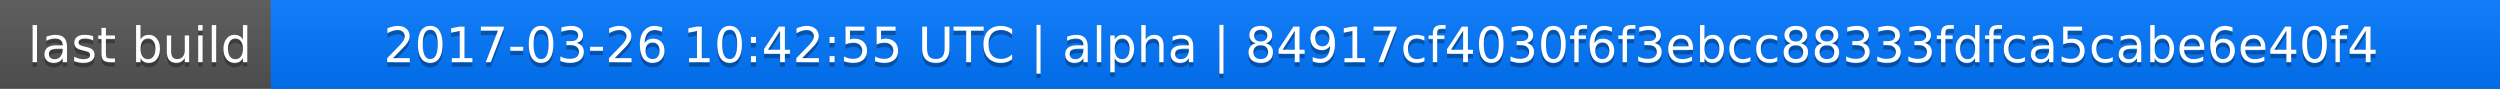
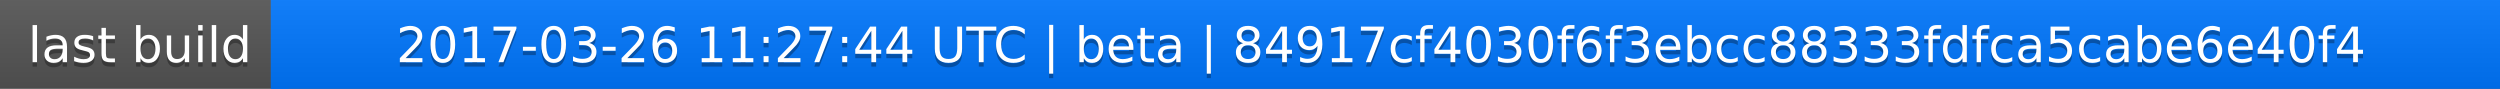
<svg xmlns="http://www.w3.org/2000/svg" width="563" height="20">
  <linearGradient id="a" x2="0" y2="100%">
    <stop offset="0" stop-color="#bbb" stop-opacity=".1" />
    <stop offset="1" stop-opacity=".1" />
  </linearGradient>
  <rect rx="0" width="563" height="20" fill="#555" />
  <rect rx="0" x="61" width="502" height="20" fill="#07f" />
  <path fill="#07f" d="M61 0h4v20h-4z" />
  <rect rx="0" width="563" height="20" fill="url(#a)" />
  <g fill="#fff" text-anchor="middle" font-family="DejaVu Sans,Verdana,Geneva,sans-serif" font-size="11">
    <text x="31.5" y="15" fill="#010101" fill-opacity=".3">last build</text>
    <text x="31.5" y="14">last build</text>
-     <text x="311" y="15" fill="#010101" fill-opacity=".3">2017-03-26 10:42:55 UTC | alpha | 84917cf4030f6f3ebcc88333fdfca5cabe6e40f4</text>
-     <text x="311" y="14">2017-03-26 10:42:55 UTC | alpha | 84917cf4030f6f3ebcc88333fdfca5cabe6e40f4</text>
+     <text x="311" y="15" fill="#010101" fill-opacity=".3">2017-03-26 11:27:44 UTC | beta | 84917cf4030f6f3ebcc88333fdfca5cabe6e40f4</text>
+     <text x="311" y="14">2017-03-26 11:27:44 UTC | beta | 84917cf4030f6f3ebcc88333fdfca5cabe6e40f4</text>
  </g>
</svg>
